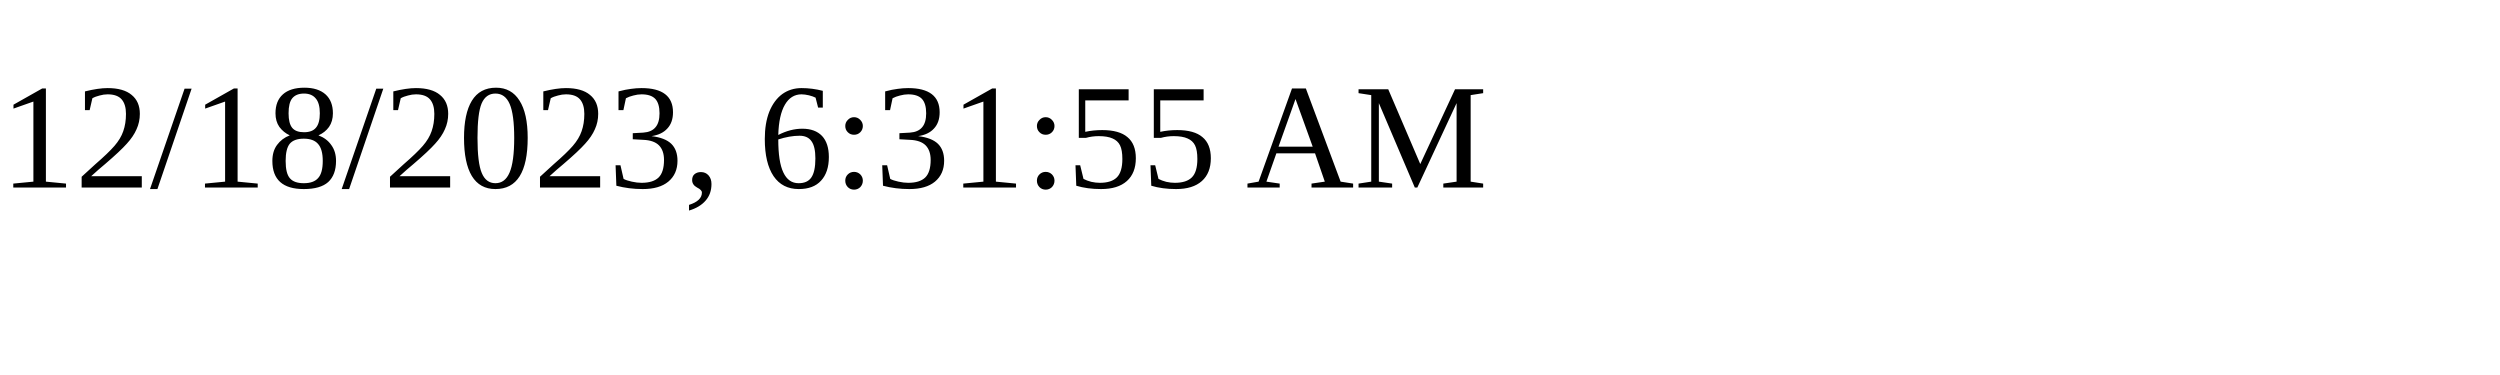
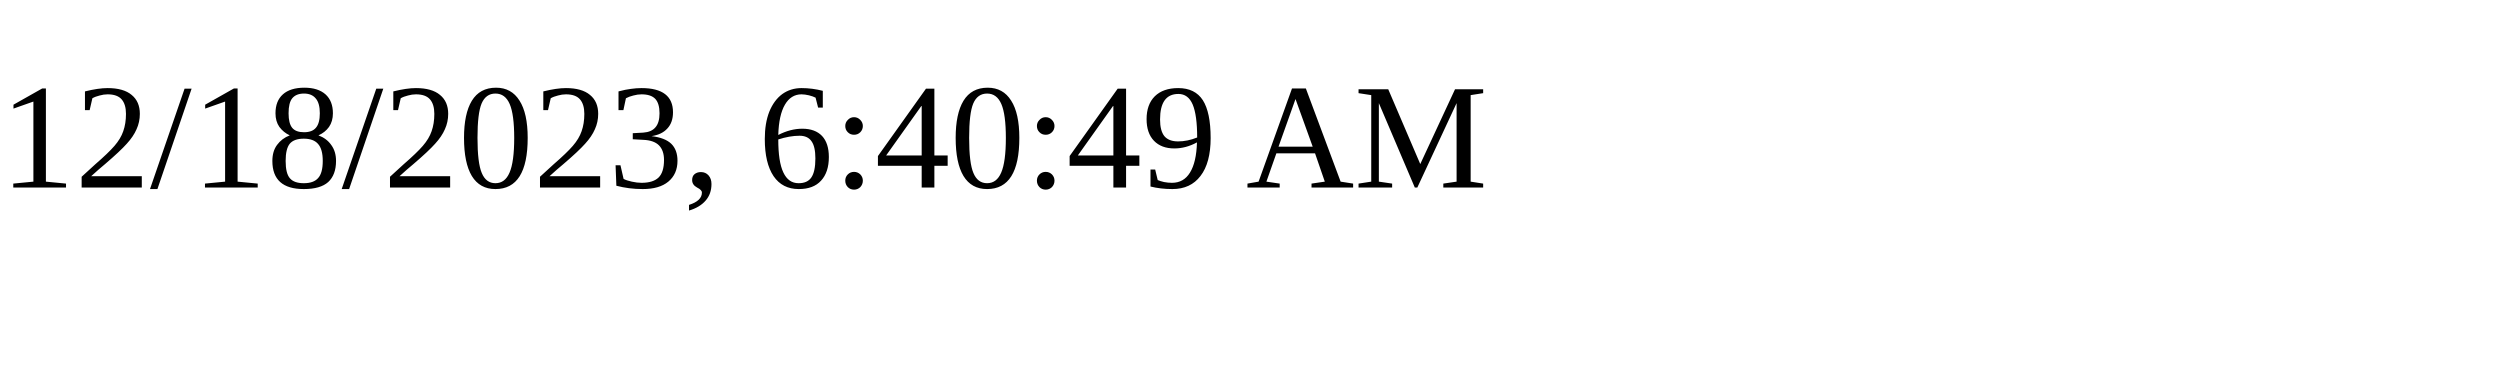
<svg xmlns="http://www.w3.org/2000/svg" height="30" width="200">
-   <text x="0" y="15">12/18/2023, 6:31:55 AM</text>
+   <text x="0" y="15">12/18/2023, 6:40:49 AM</text>
</svg>
